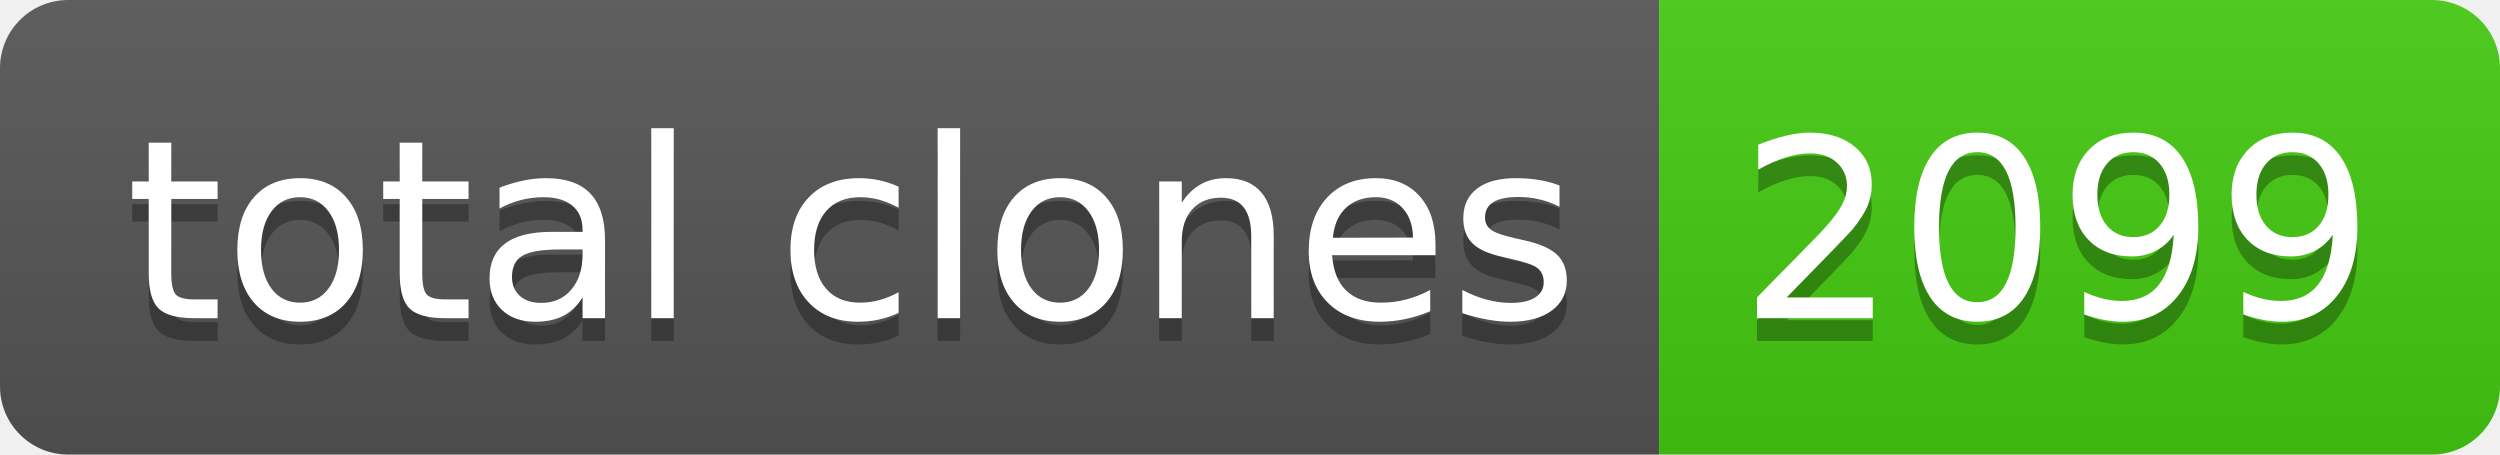
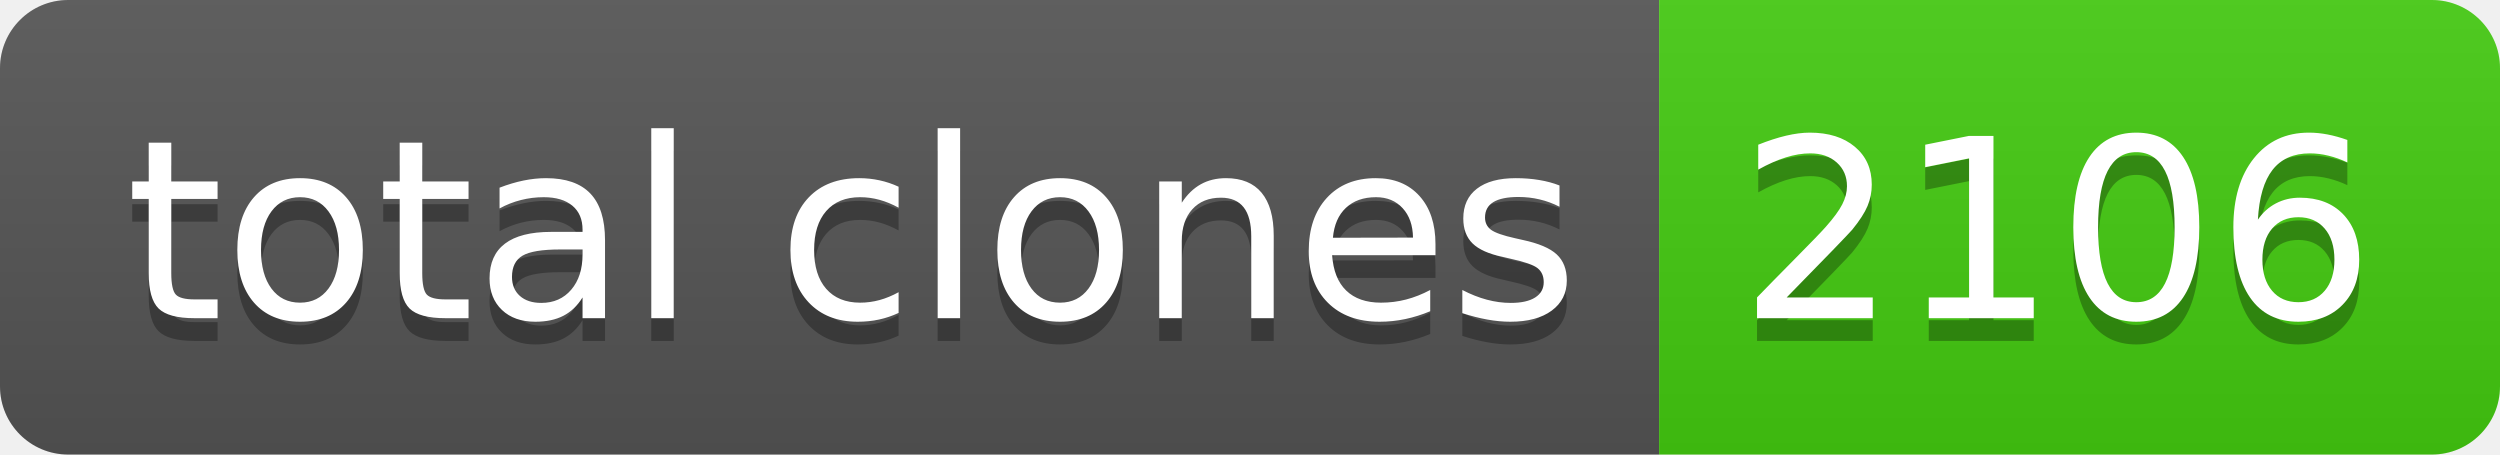
- <svg xmlns="http://www.w3.org/2000/svg" width="110" height="20" role="img" aria-label="total clones: 2099">
+ <svg xmlns="http://www.w3.org/2000/svg" width="110" height="20" role="img" aria-label="total clones: 2106">
  <linearGradient id="s" x2="0" y2="100%">
    <stop offset="0" stop-color="#bbb" stop-opacity=".1" />
    <stop offset="1" stop-opacity=".1" />
  </linearGradient>
  <clipPath id="r">
    <rect width="110" height="20" rx="3" fill="#fff" />
  </clipPath>
  <g clip-path="url(#r)">
    <rect width="73" height="20" fill="#555" />
    <rect x="73" width="37" height="20" fill="#4c1" />
    <rect width="110" height="20" fill="url(#s)" />
  </g>
  <g fill="#fff" text-anchor="middle" font-family="Verdana,Geneva,DejaVu Sans,sans-serif" text-rendering="geometricPrecision" font-size="110">
    <text aria-hidden="true" x="375" y="150" fill="#010101" fill-opacity=".3" transform="scale(.1)" textLength="630">total clones</text>
    <text x="375" y="140" transform="scale(.1)" fill="#fff" textLength="630">total clones</text>
-     <text aria-hidden="true" x="905" y="150" fill="#010101" fill-opacity=".3" transform="scale(.1)" textLength="270">2099</text>
-     <text x="905" y="140" transform="scale(.1)" fill="#fff" textLength="270">2099</text>
+     <text aria-hidden="true" x="905" y="150" fill="#010101" fill-opacity=".3" transform="scale(.1)" textLength="270">2106</text>
+     <text x="905" y="140" transform="scale(.1)" fill="#fff" textLength="270">2106</text>
  </g>
</svg>
